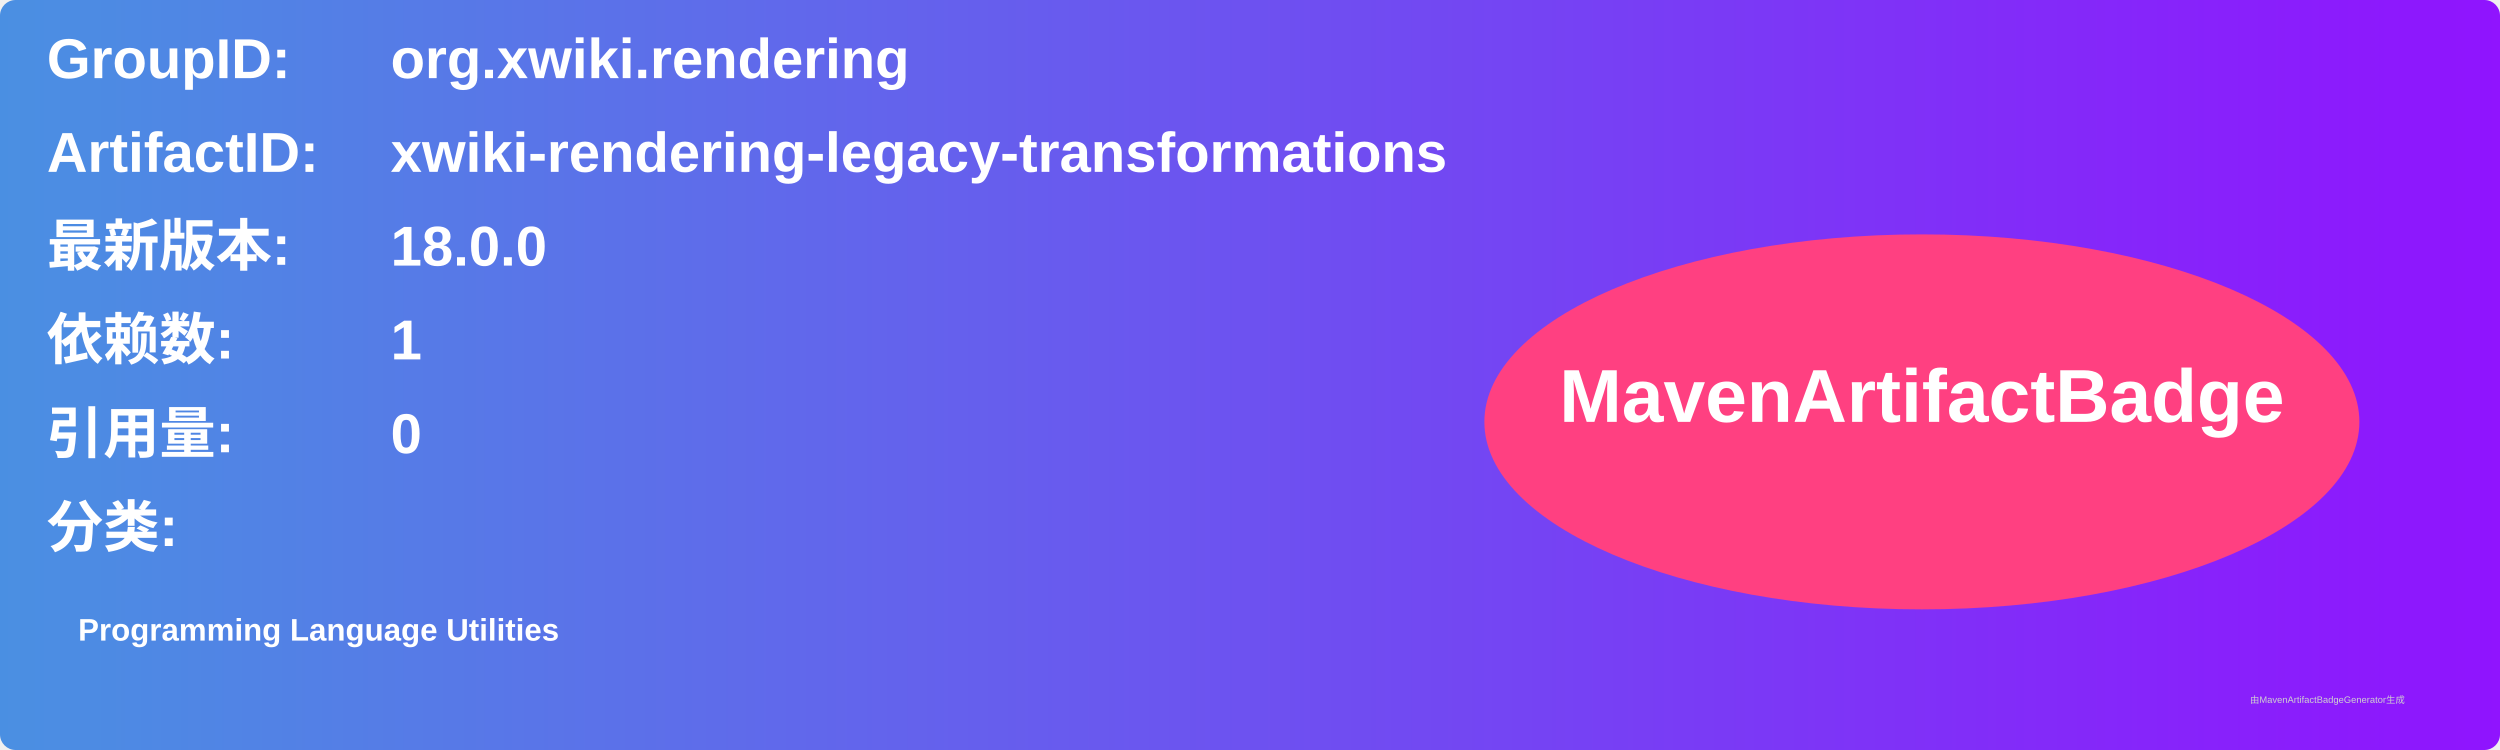
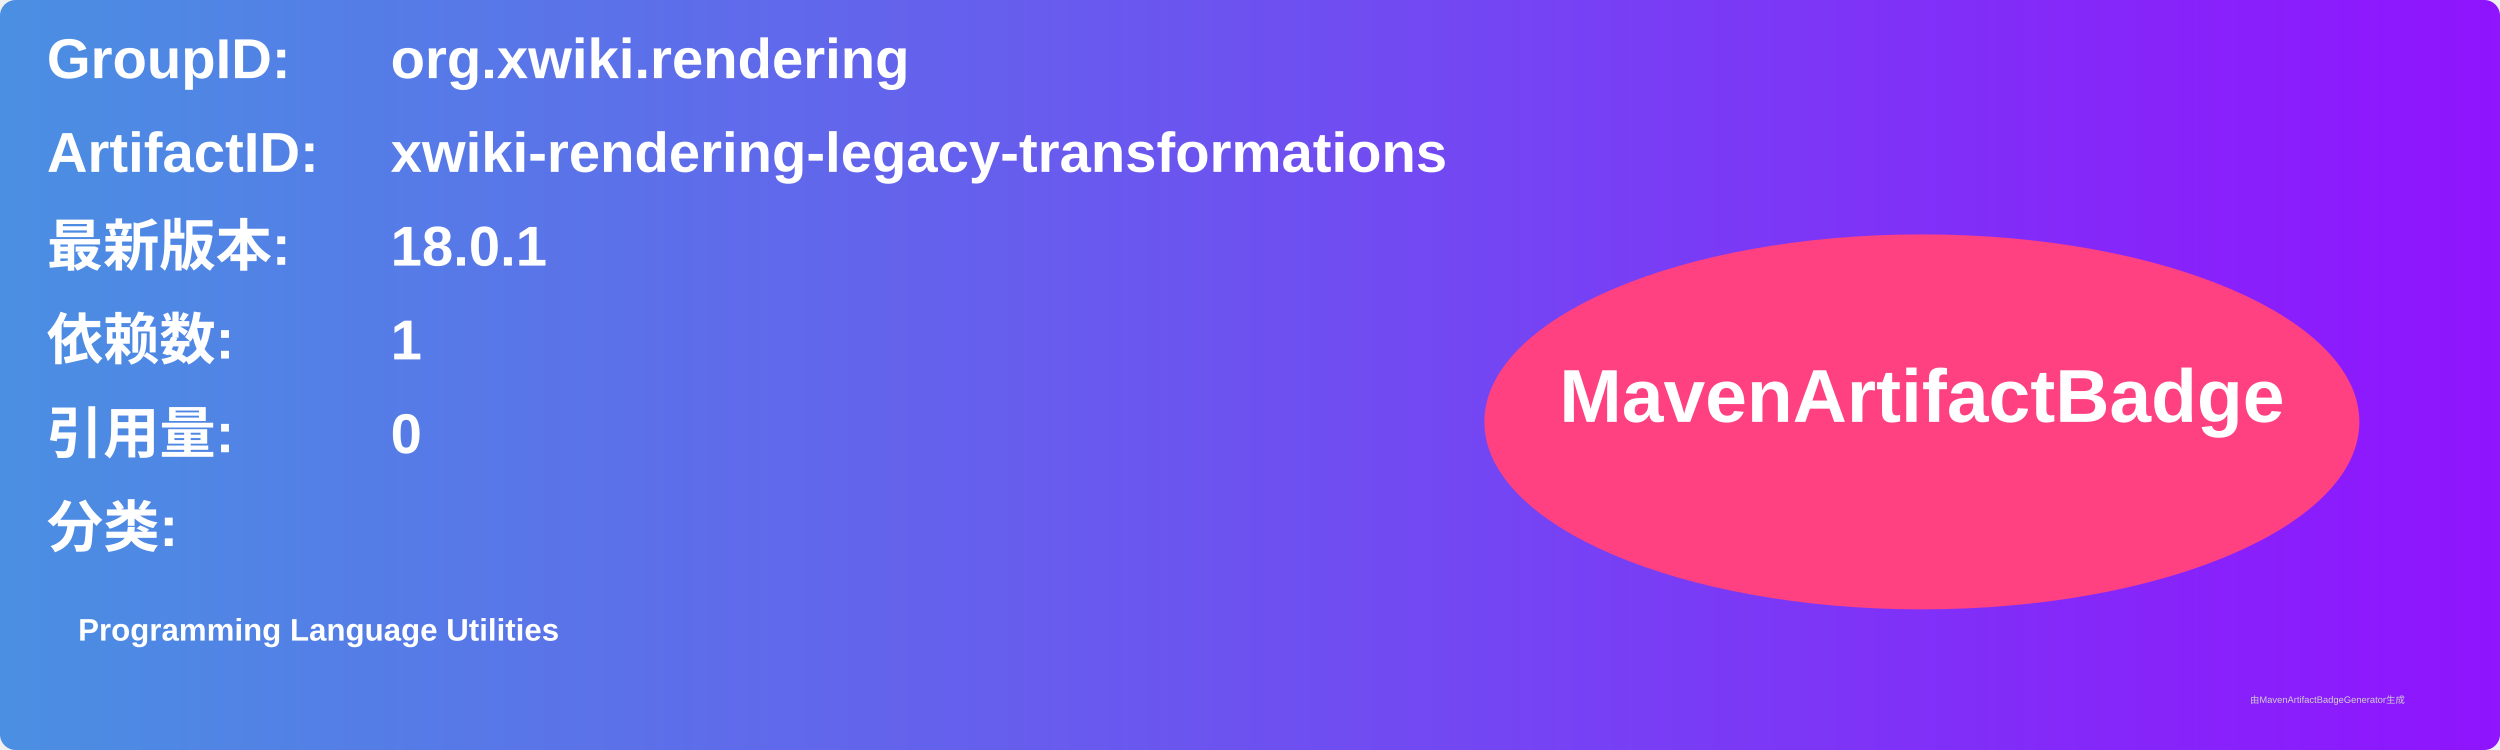
<svg xmlns="http://www.w3.org/2000/svg" width="800" height="240" viewBox="0 0 800 240">
  <linearGradient id="grad" x1="0%" y1="0%" x2="100%" y2="0%">
    <stop offset="0%" stop-color="#4a90e2" />
    <stop offset="100%" stop-color="#9013fe" />
  </linearGradient>
  <rect width="100%" height="100%" rx="5" ry="5" fill="url(#grad)" />
  <g transform="translate(15, 15)">
    <text x="0" y="10" font-family="Arial" font-size="18" fill="white" font-weight="bold" width="260">GroupID:</text>
    <text x="110" y="10" font-family="Arial" font-size="18" fill="white" font-weight="bold" width="460">org.xwiki.rendering</text>
    <text x="0" y="40" font-family="Arial" font-size="18" fill="white" font-weight="bold" width="260">ArtifactID:</text>
    <text x="110" y="40" font-family="Arial" font-size="18" fill="white" font-weight="bold" width="460">xwiki-rendering-legacy-transformations</text>
    <text x="0" y="70" font-family="Arial" font-size="18" fill="white" font-weight="bold">最新版本:</text>
    <text x="110" y="70" font-family="Arial" font-size="18" fill="white" font-weight="bold">
-       <tspan font-weight="bold">18.0.0</tspan>
+       <tspan font-weight="bold">18.0.1</tspan>
    </text>
    <text x="0" y="100" font-family="Arial" font-size="18" fill="white" font-weight="bold">依赖数: </text>
    <text x="110" y="100" font-family="Arial" font-size="18" fill="white">
      <tspan font-weight="bold">1</tspan>
    </text>
    <text x="0" y="130" font-family="Arial" font-size="18" fill="white" font-weight="bold">引用量: </text>
    <text x="110" y="130" font-family="Arial" font-size="18" fill="white">
      <tspan font-weight="bold">0</tspan>
    </text>
    <text x="0" y="160" font-family="Arial" font-size="18" fill="white" font-weight="bold">分类:</text>
    <text x="10" y="190" font-family="Arial" font-size="10" fill="white">
      <tspan font-weight="bold">Programming Language Utilities</tspan>
    </text>
    <ellipse cx="600" cy="120" rx="140" ry="60" fill="#ff4081" />
    <text x="600" y="120" text-anchor="middle" font-family="Arial" font-size="24" fill="white" font-weight="bold">MavenArtifactBadge</text>
  </g>
  <text x="720" y="225" font-family="Arial" font-size="3" fill="#d0d0d0">由MavenArtifactBadgeGenerator生成</text>
</svg>
